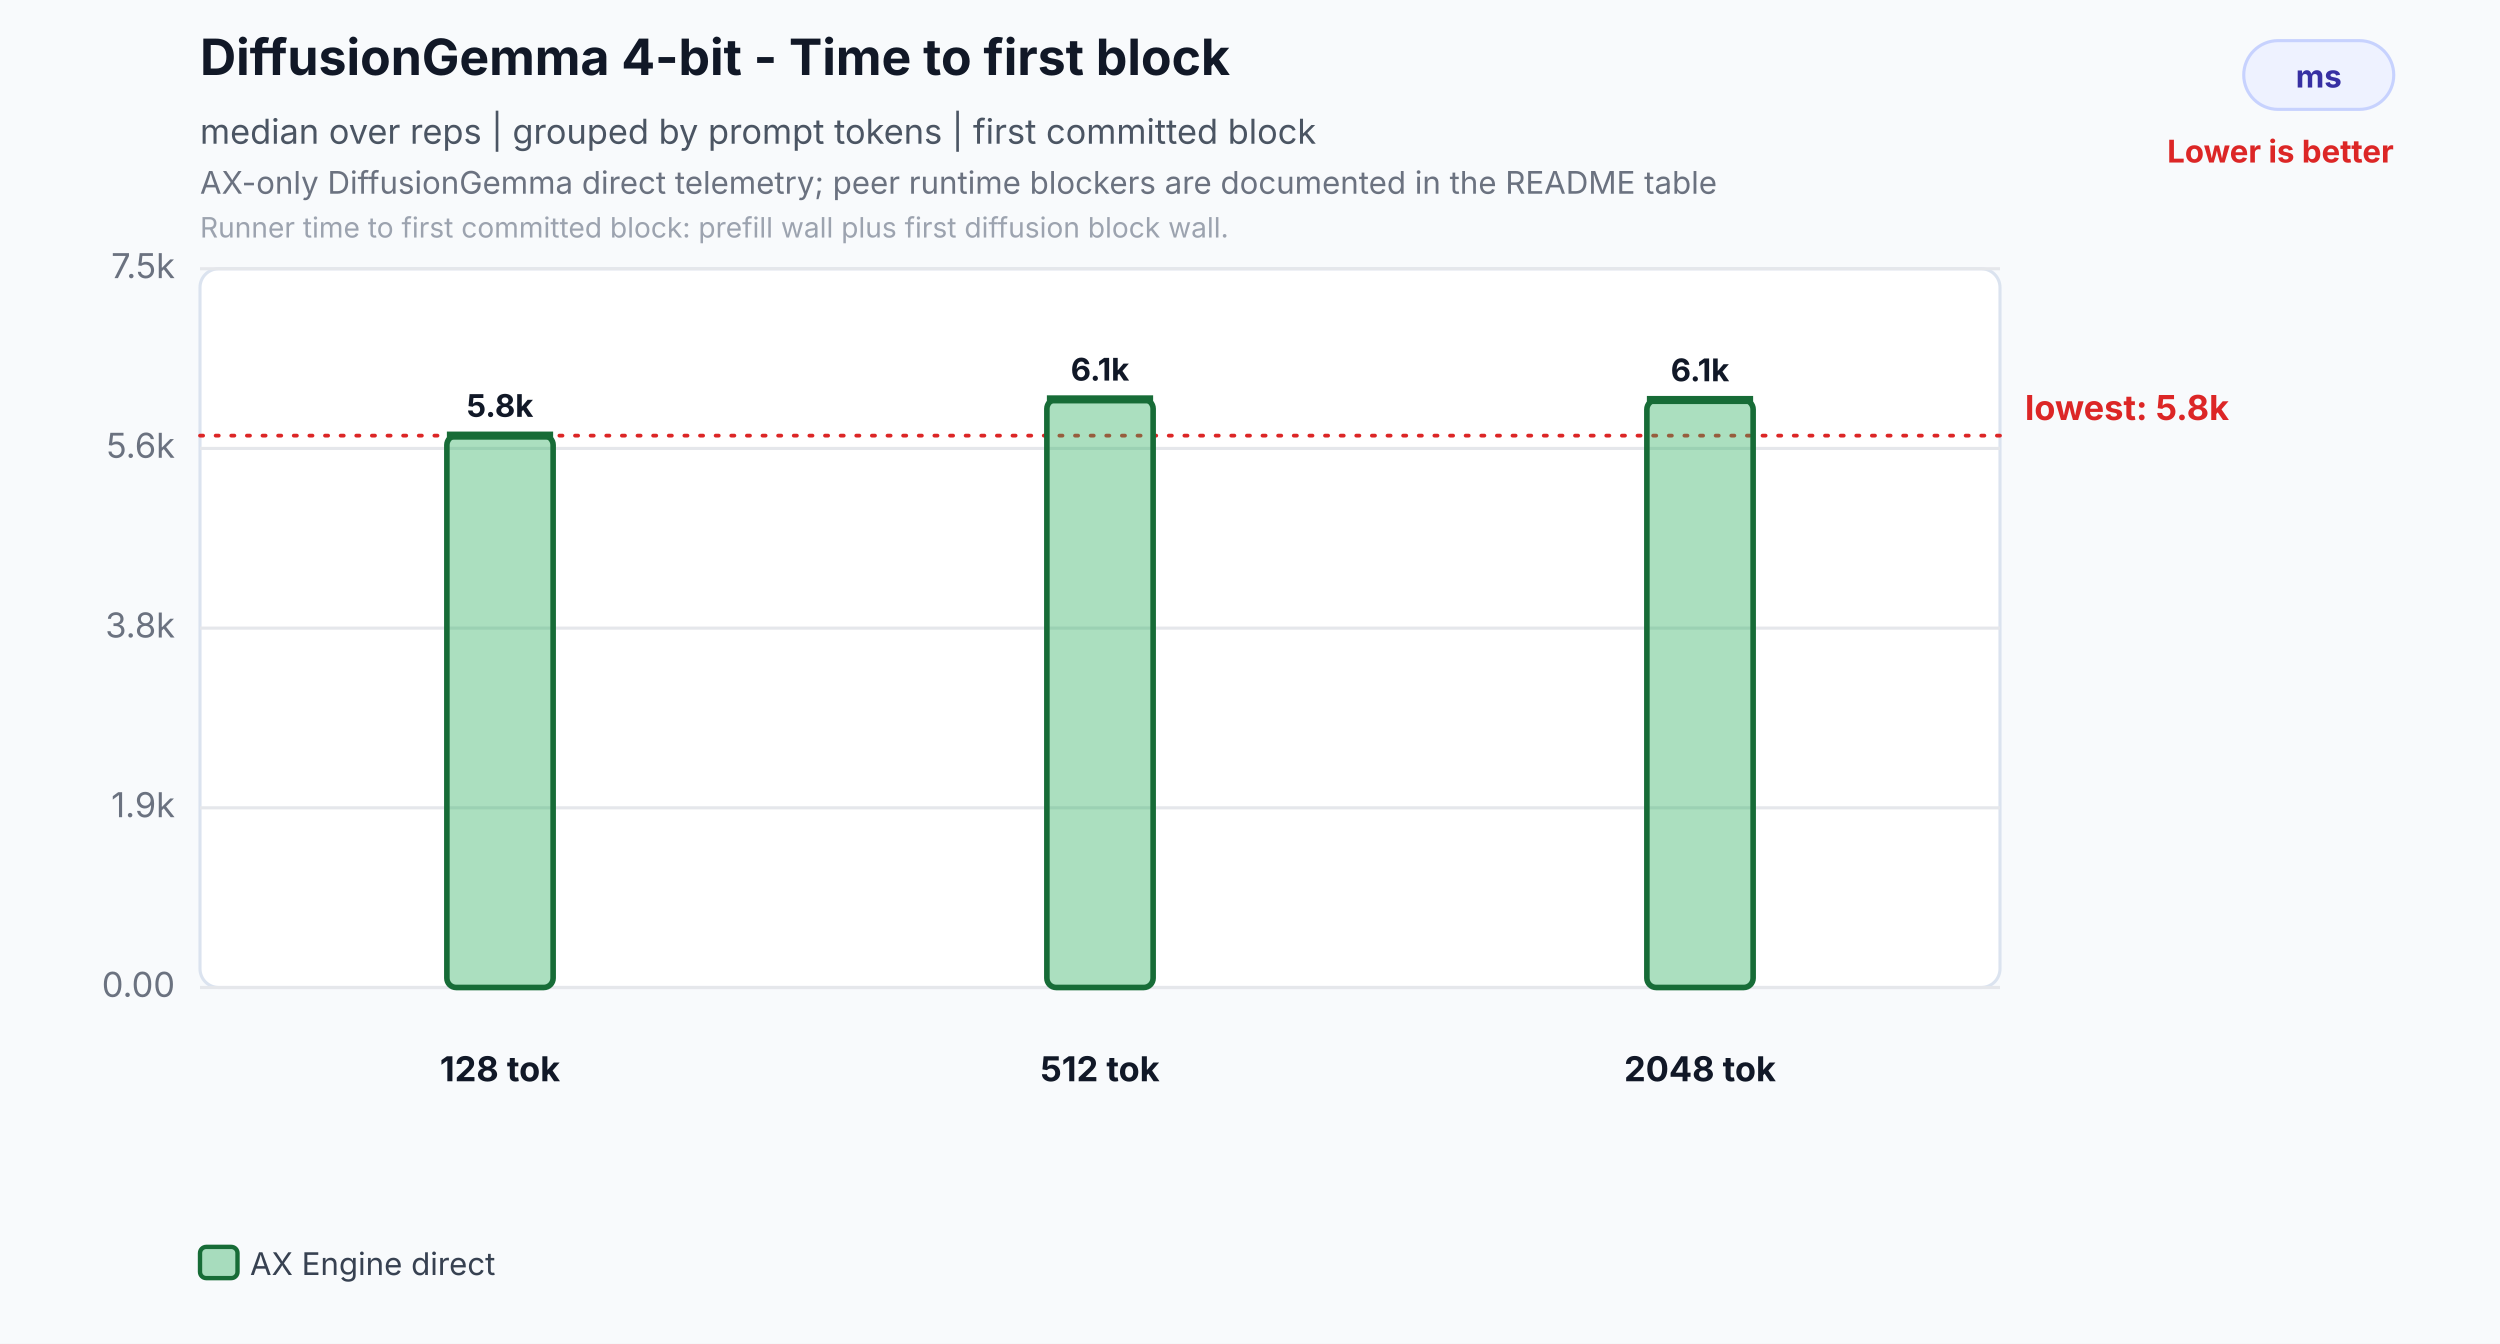
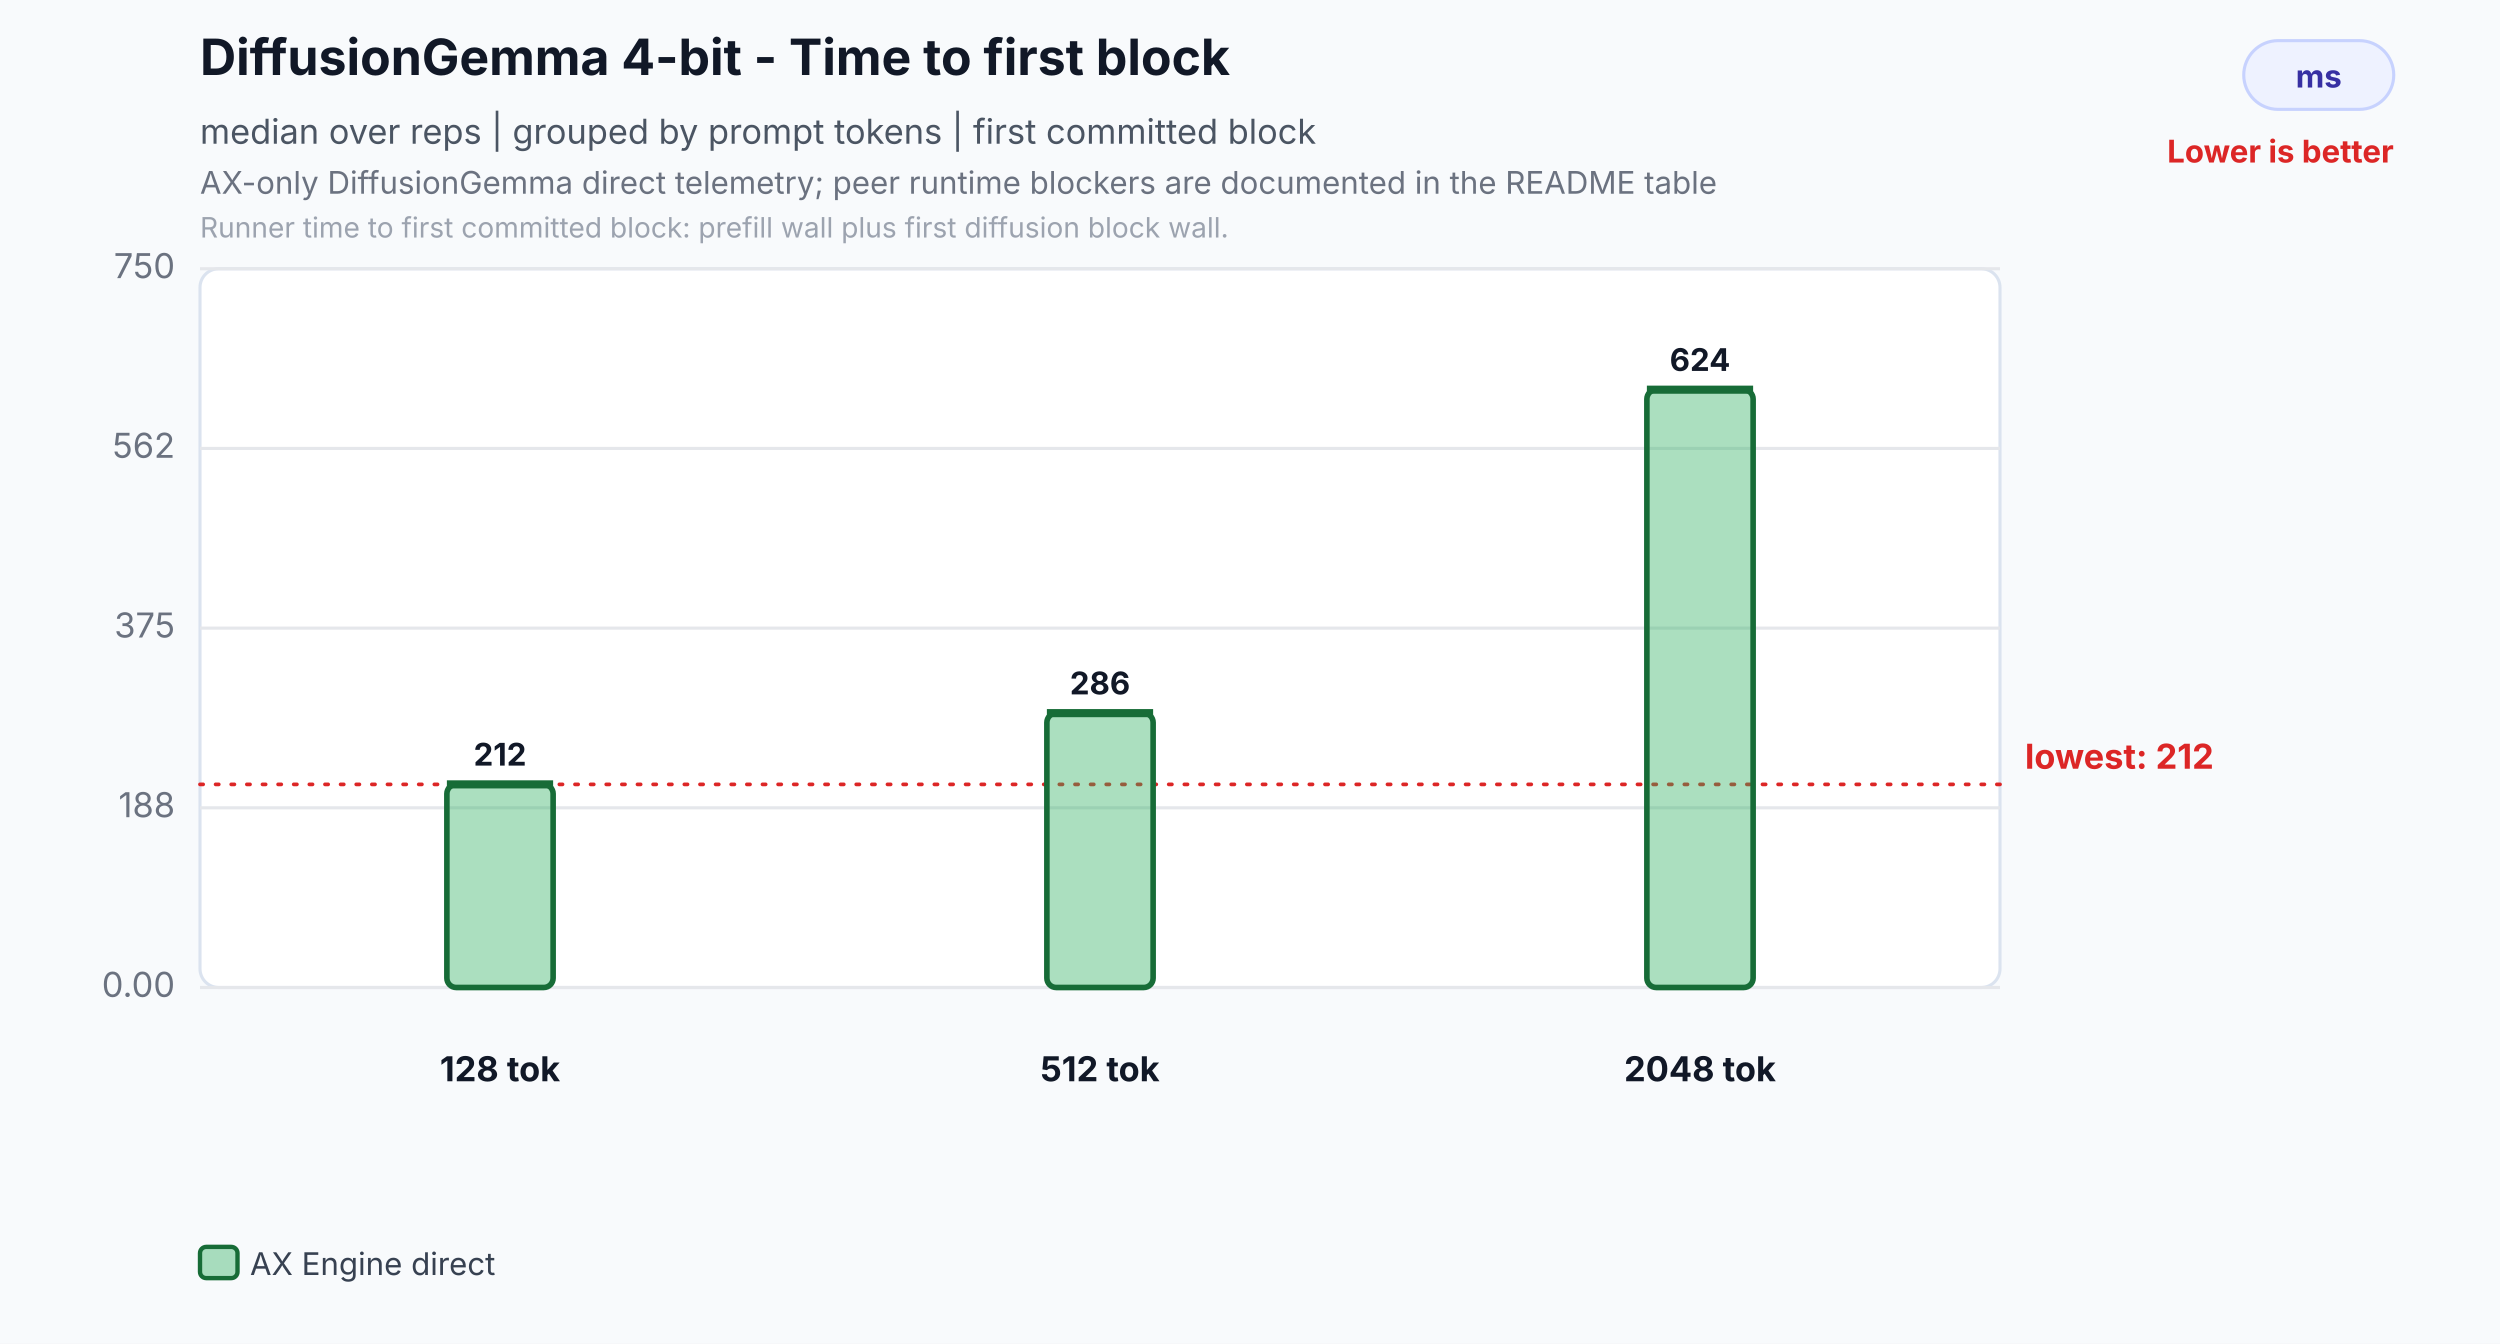
<svg xmlns="http://www.w3.org/2000/svg" width="800" height="430" viewBox="0 0 800 430" role="img" aria-labelledby="title desc">
  <rect width="800" height="430" fill="#f8fafc" />
  <text id="title" x="64" y="24" font-family="Inter,Segoe UI,Arial,sans-serif" font-size="16" font-weight="700" fill="#111827">DiffusionGemma 4-bit - Time to first block</text>
  <text x="64" y="46" font-family="Inter,Segoe UI,Arial,sans-serif" font-size="11" fill="#4b5563">median over reps | grouped by prompt tokens | first committed block</text>
  <text id="desc" x="64" y="62" font-family="Inter,Segoe UI,Arial,sans-serif" font-size="10" fill="#6b7280">AX-only DiffusionGemma direct telemetry; peer runtime blockers are documented in the README table</text>
  <text x="64" y="76" font-family="Inter,Segoe UI,Arial,sans-serif" font-size="9" fill="#9ca3af">Runner time to first committed block: prefill wall plus first diffusion block wall.</text>
  <rect x="718" y="13" width="48" height="22" rx="11" fill="#eef2ff" stroke="#c7d2fe" />
  <text x="742.0" y="28" text-anchor="middle" font-family="Inter,Segoe UI,Arial,sans-serif" font-size="10" font-weight="700" fill="#3730a3">ms</text>
  <text x="766" y="52" text-anchor="end" font-family="Inter,Segoe UI,Arial,sans-serif" font-size="10" font-weight="700" fill="#dc2626">Lower is better</text>
  <rect x="64" y="86" width="576" height="230" rx="6" fill="#ffffff" stroke="#dbe3ef" />
  <line x1="64" y1="316.0" x2="640" y2="316.0" stroke="#e5e7eb" stroke-width="1" />
  <text x="56" y="319.0" text-anchor="end" font-family="Inter,Segoe UI,Arial,sans-serif" font-size="11" fill="#6b7280">0.00</text>
  <line x1="64" y1="258.5" x2="640" y2="258.5" stroke="#e5e7eb" stroke-width="1" />
-   <text x="56" y="261.5" text-anchor="end" font-family="Inter,Segoe UI,Arial,sans-serif" font-size="11" fill="#6b7280">1.9k</text>
+   <text x="56" y="261.5" text-anchor="end" font-family="Inter,Segoe UI,Arial,sans-serif" font-size="11" fill="#6b7280">188</text>
  <line x1="64" y1="201.0" x2="640" y2="201.0" stroke="#e5e7eb" stroke-width="1" />
-   <text x="56" y="204.0" text-anchor="end" font-family="Inter,Segoe UI,Arial,sans-serif" font-size="11" fill="#6b7280">3.8k</text>
+   <text x="56" y="204.0" text-anchor="end" font-family="Inter,Segoe UI,Arial,sans-serif" font-size="11" fill="#6b7280">375</text>
  <line x1="64" y1="143.5" x2="640" y2="143.5" stroke="#e5e7eb" stroke-width="1" />
-   <text x="56" y="146.5" text-anchor="end" font-family="Inter,Segoe UI,Arial,sans-serif" font-size="11" fill="#6b7280">5.6k</text>
+   <text x="56" y="146.5" text-anchor="end" font-family="Inter,Segoe UI,Arial,sans-serif" font-size="11" fill="#6b7280">562</text>
  <line x1="64" y1="86.0" x2="640" y2="86.0" stroke="#e5e7eb" stroke-width="1" />
-   <text x="56" y="89.0" text-anchor="end" font-family="Inter,Segoe UI,Arial,sans-serif" font-size="11" fill="#6b7280">7.5k</text>
-   <line x1="64" y1="139.4" x2="640" y2="139.4" stroke="#dc2626" stroke-width="1.2" stroke-dasharray="1 4" stroke-linecap="round" />
-   <text x="648" y="134.4" text-anchor="start" font-family="Inter,Segoe UI,Arial,sans-serif" font-size="11" font-weight="700" fill="#dc2626">lowest: 5.8k</text>
-   <rect x="143.0" y="139.4" width="34.0" height="176.6" rx="3" fill="#2eaf5f" fill-opacity="0.40" stroke="#176c37" stroke-width="1.8" />
-   <line x1="143.0" y1="139.4" x2="177.0" y2="139.4" stroke="#176c37" stroke-width="2.6" />
-   <text x="160.0" y="133.4" text-anchor="middle" font-family="Inter,Segoe UI,Arial,sans-serif" font-size="10" font-weight="700" fill="#111827">5.8k</text>
+   <text x="56" y="89.0" text-anchor="end" font-family="Inter,Segoe UI,Arial,sans-serif" font-size="11" fill="#6b7280">750</text>
+   <line x1="64" y1="251.0" x2="640" y2="251.0" stroke="#dc2626" stroke-width="1.2" stroke-dasharray="1 4" stroke-linecap="round" />
+   <text x="648" y="246.0" text-anchor="start" font-family="Inter,Segoe UI,Arial,sans-serif" font-size="11" font-weight="700" fill="#dc2626">lowest: 212</text>
+   <rect x="143.0" y="251.0" width="34.0" height="65.0" rx="3" fill="#2eaf5f" fill-opacity="0.40" stroke="#176c37" stroke-width="1.8" />
+   <line x1="143.0" y1="251.0" x2="177.0" y2="251.0" stroke="#176c37" stroke-width="2.6" />
+   <text x="160.0" y="245.0" text-anchor="middle" font-family="Inter,Segoe UI,Arial,sans-serif" font-size="10" font-weight="700" fill="#111827">212</text>
  <text x="160.0" y="346" text-anchor="middle" font-family="Inter,Segoe UI,Arial,sans-serif" font-size="11" font-weight="700" fill="#111827">128 tok</text>
-   <rect x="335.0" y="127.8" width="34.0" height="188.2" rx="3" fill="#2eaf5f" fill-opacity="0.40" stroke="#176c37" stroke-width="1.8" />
-   <line x1="335.0" y1="127.8" x2="369.0" y2="127.8" stroke="#176c37" stroke-width="2.6" />
-   <text x="352.0" y="121.8" text-anchor="middle" font-family="Inter,Segoe UI,Arial,sans-serif" font-size="10" font-weight="700" fill="#111827">6.1k</text>
+   <rect x="335.0" y="228.2" width="34.0" height="87.8" rx="3" fill="#2eaf5f" fill-opacity="0.40" stroke="#176c37" stroke-width="1.8" />
+   <line x1="335.0" y1="228.2" x2="369.0" y2="228.2" stroke="#176c37" stroke-width="2.6" />
+   <text x="352.0" y="222.2" text-anchor="middle" font-family="Inter,Segoe UI,Arial,sans-serif" font-size="10" font-weight="700" fill="#111827">286</text>
  <text x="352.0" y="346" text-anchor="middle" font-family="Inter,Segoe UI,Arial,sans-serif" font-size="11" font-weight="700" fill="#111827">512 tok</text>
-   <rect x="527.0" y="128.0" width="34.0" height="188.0" rx="3" fill="#2eaf5f" fill-opacity="0.40" stroke="#176c37" stroke-width="1.8" />
-   <line x1="527.0" y1="128.0" x2="561.0" y2="128.0" stroke="#176c37" stroke-width="2.6" />
-   <text x="544.0" y="122.0" text-anchor="middle" font-family="Inter,Segoe UI,Arial,sans-serif" font-size="10" font-weight="700" fill="#111827">6.1k</text>
+   <rect x="527.0" y="124.7" width="34.0" height="191.3" rx="3" fill="#2eaf5f" fill-opacity="0.40" stroke="#176c37" stroke-width="1.8" />
+   <line x1="527.0" y1="124.7" x2="561.0" y2="124.7" stroke="#176c37" stroke-width="2.6" />
+   <text x="544.0" y="118.7" text-anchor="middle" font-family="Inter,Segoe UI,Arial,sans-serif" font-size="10" font-weight="700" fill="#111827">624</text>
  <text x="544.0" y="346" text-anchor="middle" font-family="Inter,Segoe UI,Arial,sans-serif" font-size="11" font-weight="700" fill="#111827">2048 tok</text>
  <rect x="64.0" y="399" width="12" height="10" rx="2" fill="#2eaf5f" fill-opacity="0.40" stroke="#176c37" stroke-width="1.4" />
  <text x="80.0" y="408" font-family="Inter,Segoe UI,Arial,sans-serif" font-size="10" fill="#374151">AX Engine direct</text>
</svg>
